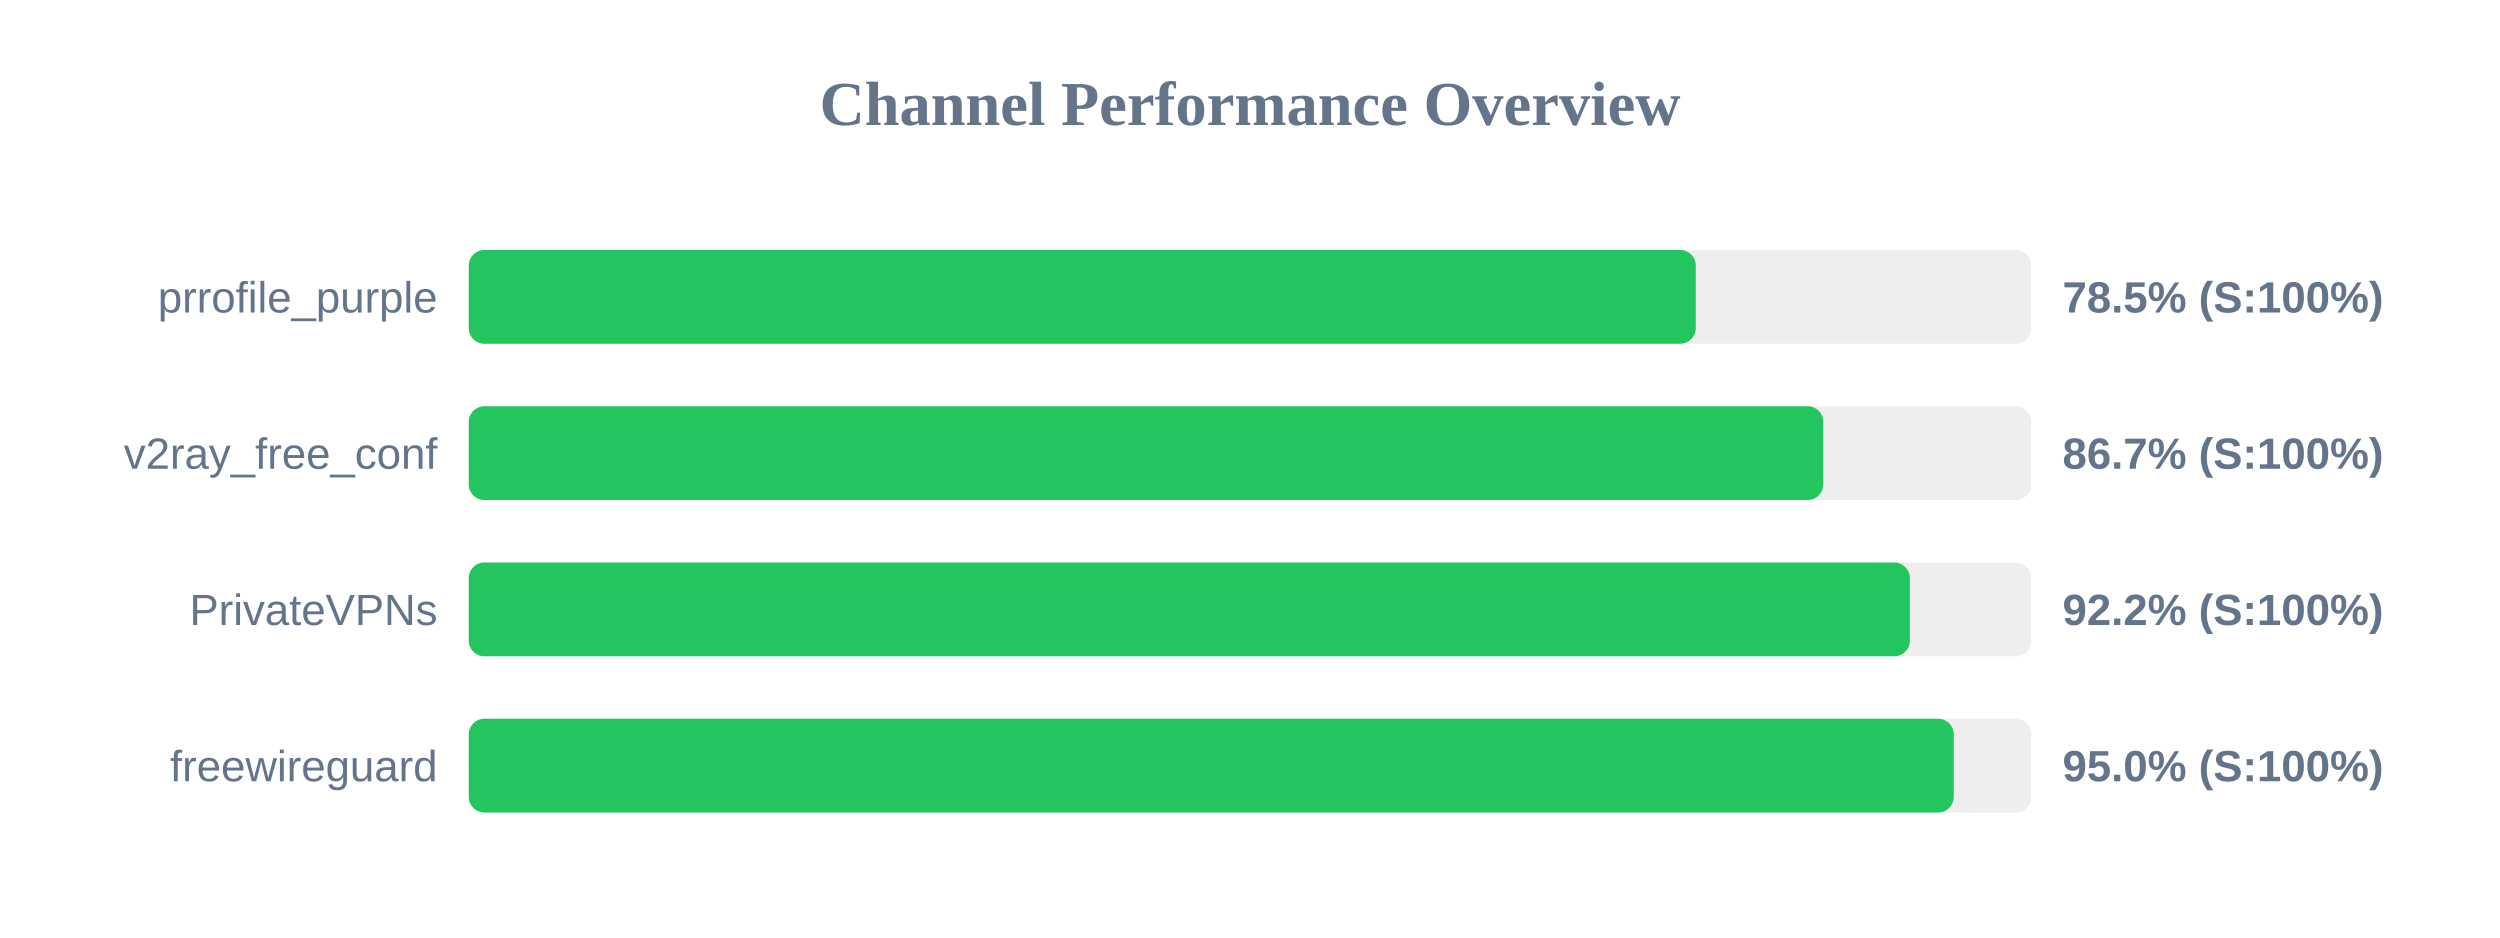
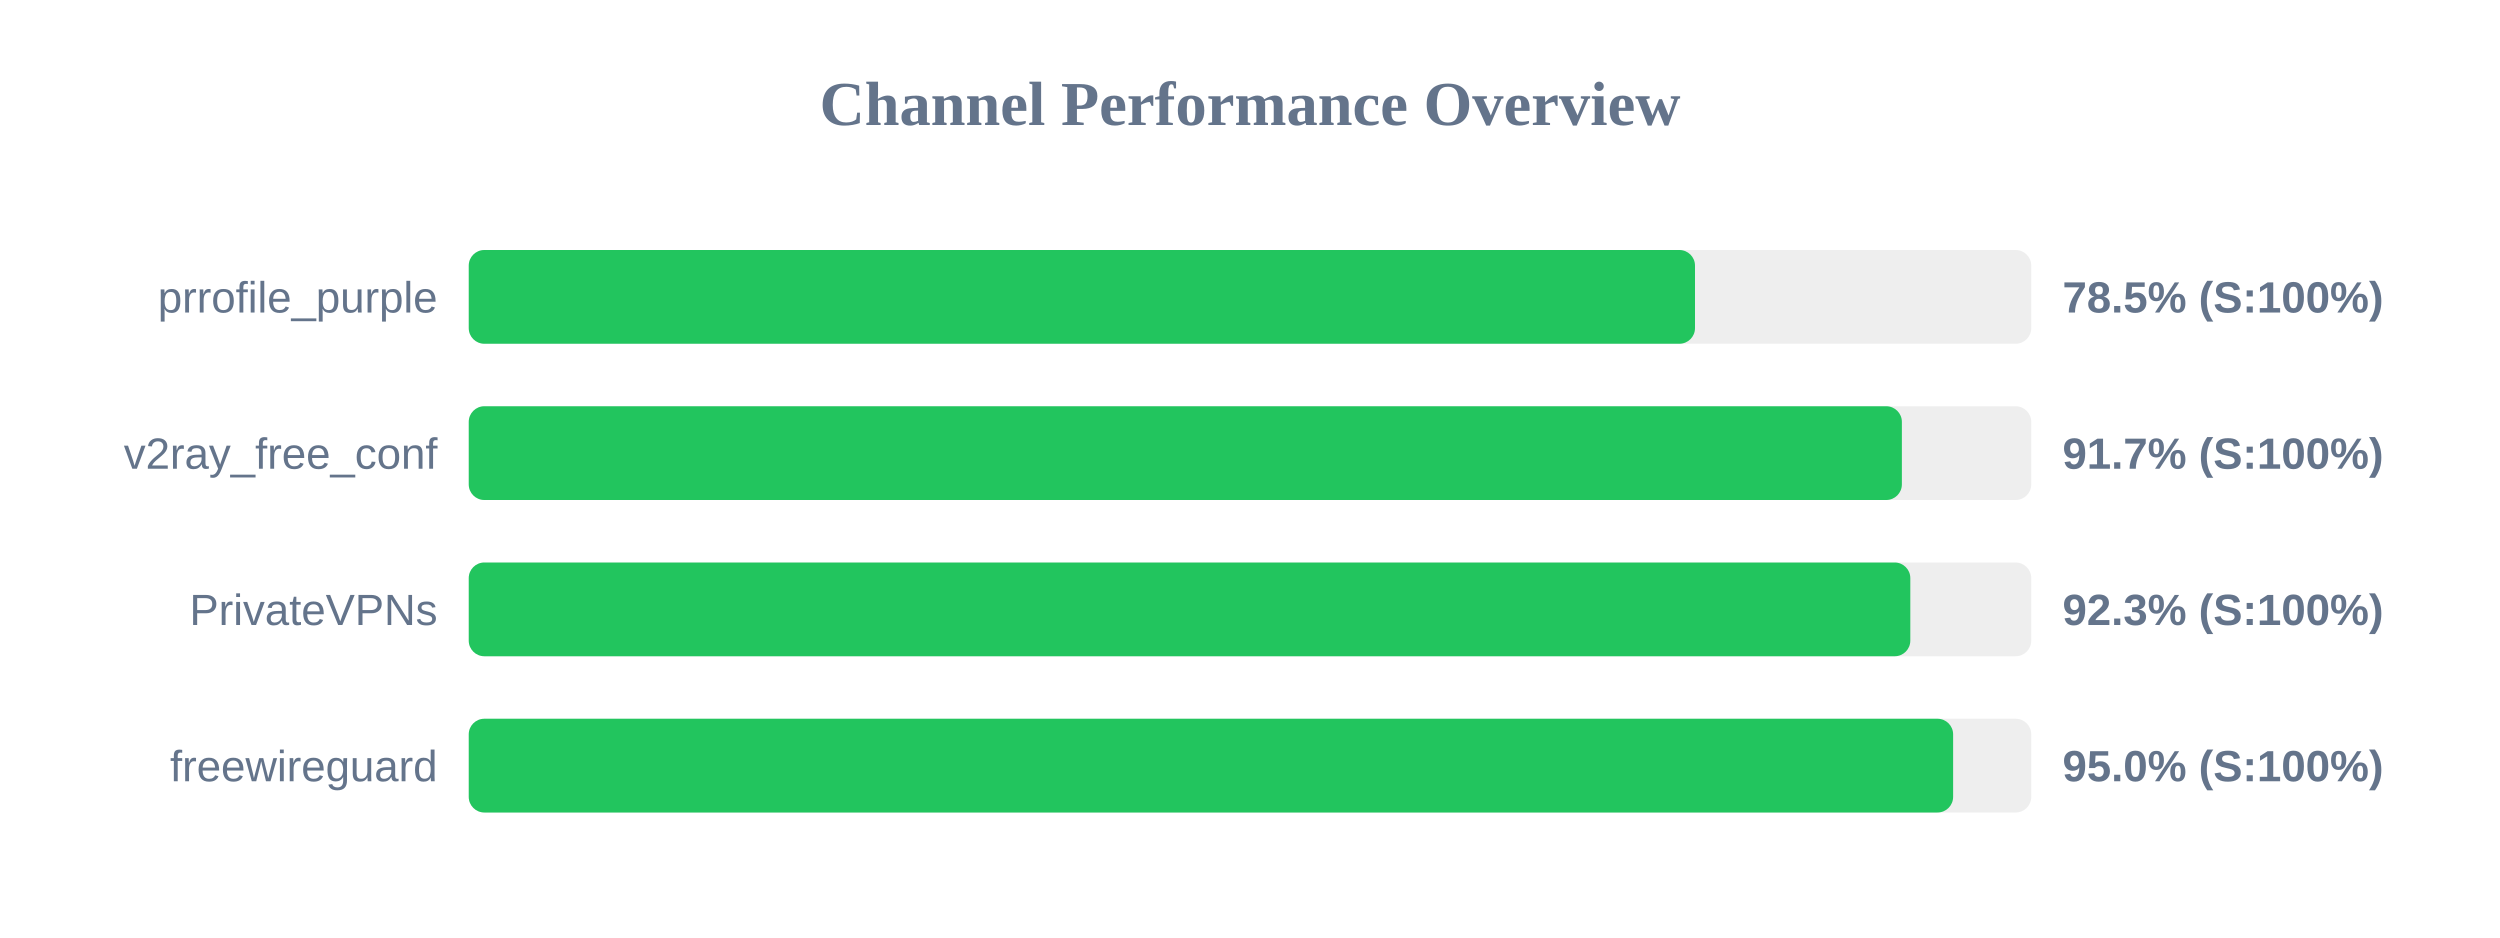
<svg xmlns="http://www.w3.org/2000/svg" width="800" height="300" version="1.1">
  <style>
        .row { font: 14px Arial; fill: #64748b; }
        .score { font: bold 14px Arial; fill: #64748b; }
    </style>
  <text x="400" y="40" text-anchor="middle" font-size="20px" font-weight="bold" fill="#64748b">Channel Performance Overview</text>
  <rect x="150" y="80" width="500" height="30" fill="#eee" rx="5" />
-   <rect x="150" y="80" width="392.65" height="30" fill="#22c55e" rx="5" />
+   <rect x="150" y="80" width="392.4" height="30" fill="#22c55e" rx="5" />
  <text x="140" y="100" text-anchor="end" class="row">prrofile_purple</text>
  <text x="660" y="100" text-anchor="start" class="score">78.5% (S:100%)</text>
  <rect x="150" y="130" width="500" height="30" fill="#eee" rx="5" />
-   <rect x="150" y="130" width="433.45" height="30" fill="#22c55e" rx="5" />
+   <rect x="150" y="130" width="458.6" height="30" fill="#22c55e" rx="5" />
  <text x="140" y="150" text-anchor="end" class="row">v2ray_free_conf</text>
-   <text x="660" y="150" text-anchor="start" class="score">86.7% (S:100%)</text>
+   <text x="660" y="150" text-anchor="start" class="score">91.7% (S:100%)</text>
  <rect x="150" y="180" width="500" height="30" fill="#eee" rx="5" />
-   <rect x="150" y="180" width="461.15" height="30" fill="#22c55e" rx="5" />
+   <rect x="150" y="180" width="461.3" height="30" fill="#22c55e" rx="5" />
  <text x="140" y="200" text-anchor="end" class="row">PrivateVPNs</text>
-   <text x="660" y="200" text-anchor="start" class="score">92.2% (S:100%)</text>
+   <text x="660" y="200" text-anchor="start" class="score">92.3% (S:100%)</text>
  <rect x="150" y="230" width="500" height="30" fill="#eee" rx="5" />
-   <rect x="150" y="230" width="475.2" height="30" fill="#22c55e" rx="5" />
+   <rect x="150" y="230" width="475.0" height="30" fill="#22c55e" rx="5" />
  <text x="140" y="250" text-anchor="end" class="row">freewireguard</text>
  <text x="660" y="250" text-anchor="start" class="score">95.0% (S:100%)</text>
</svg>
